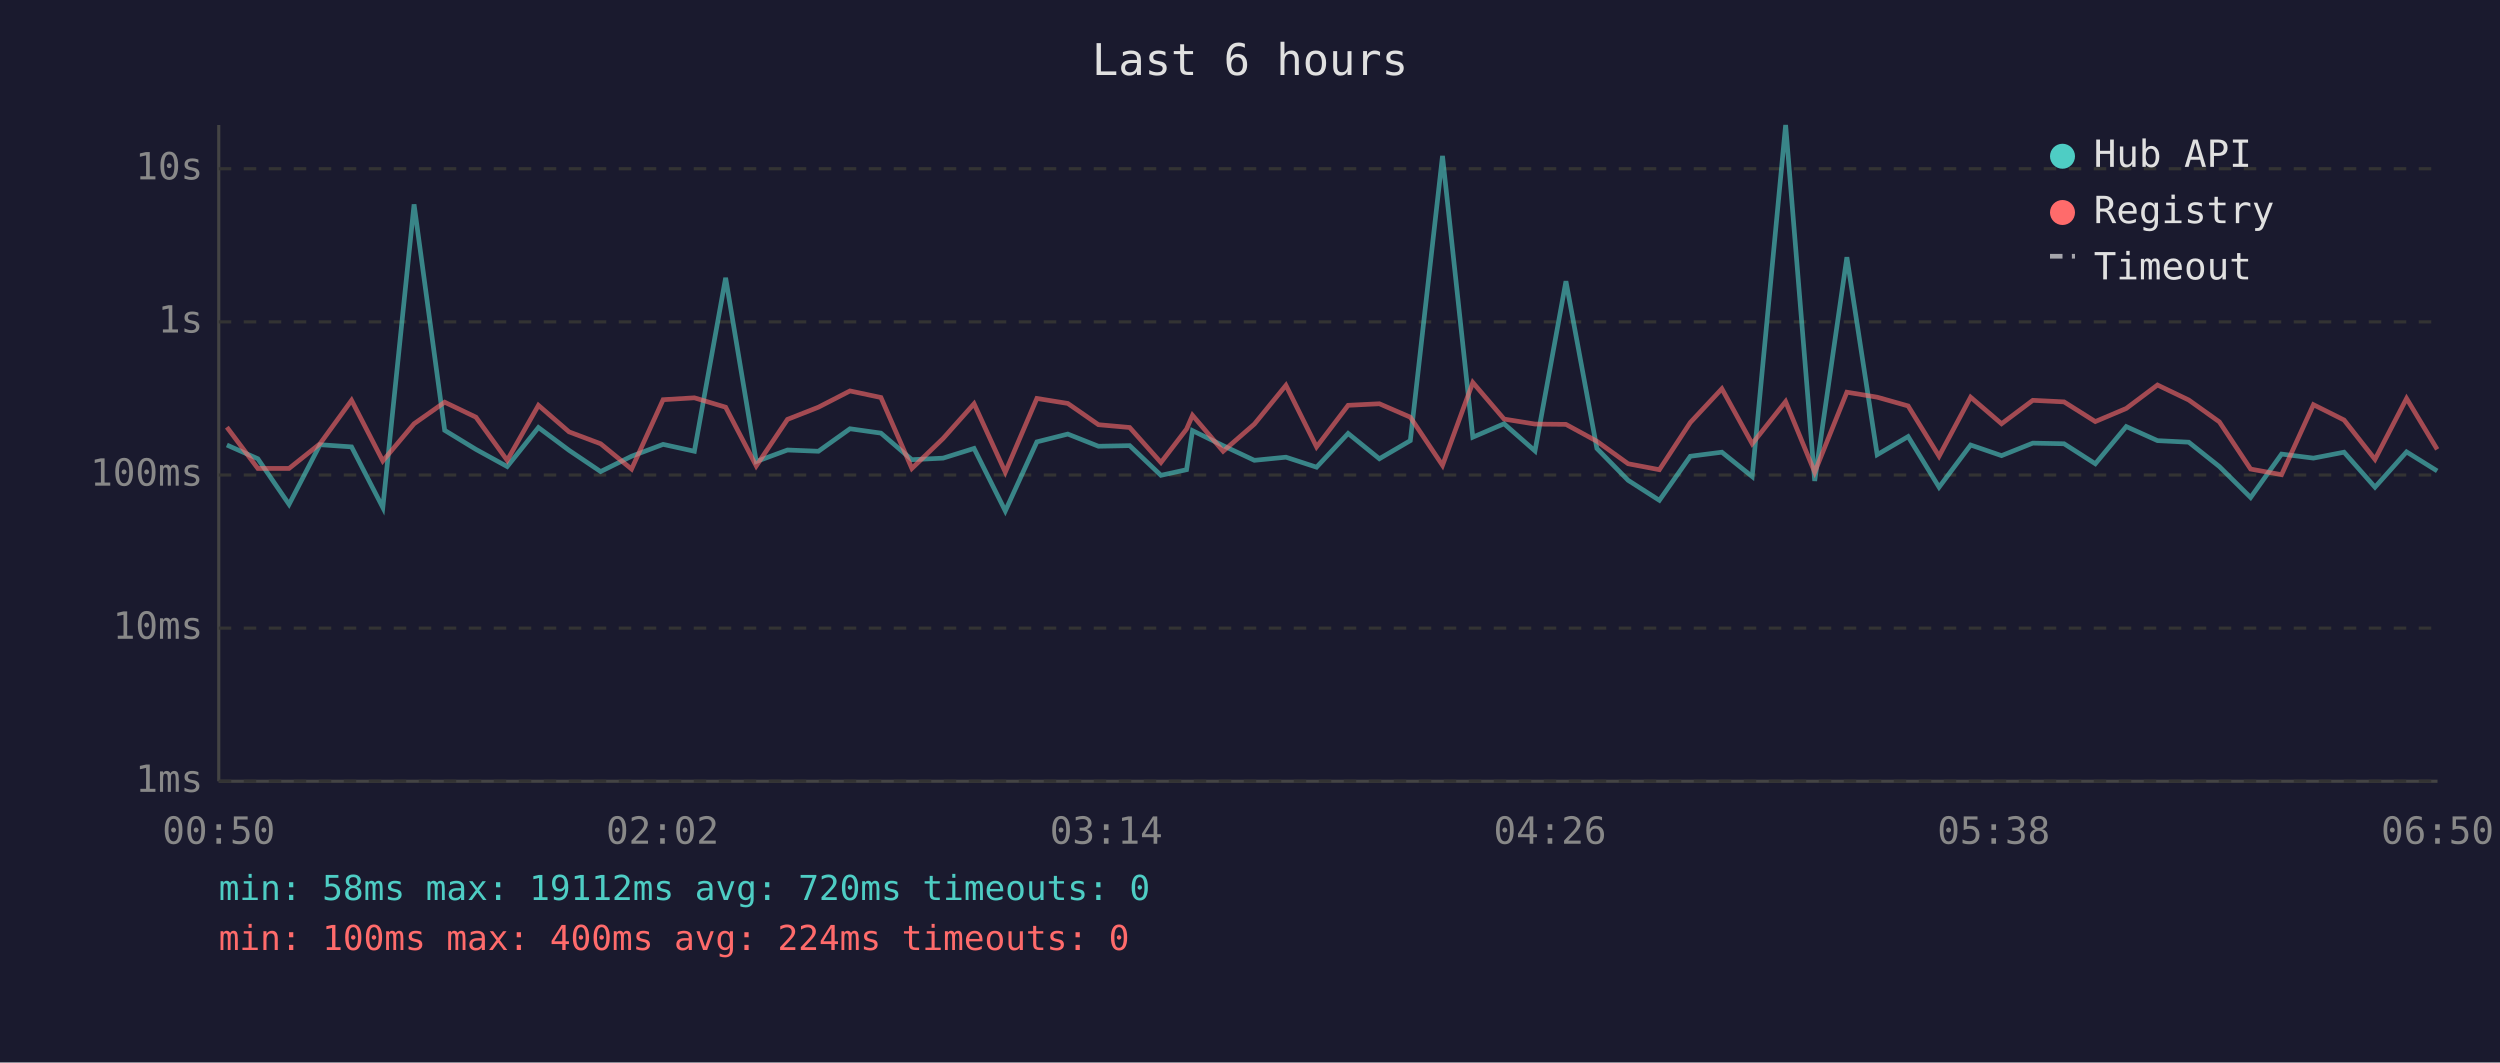
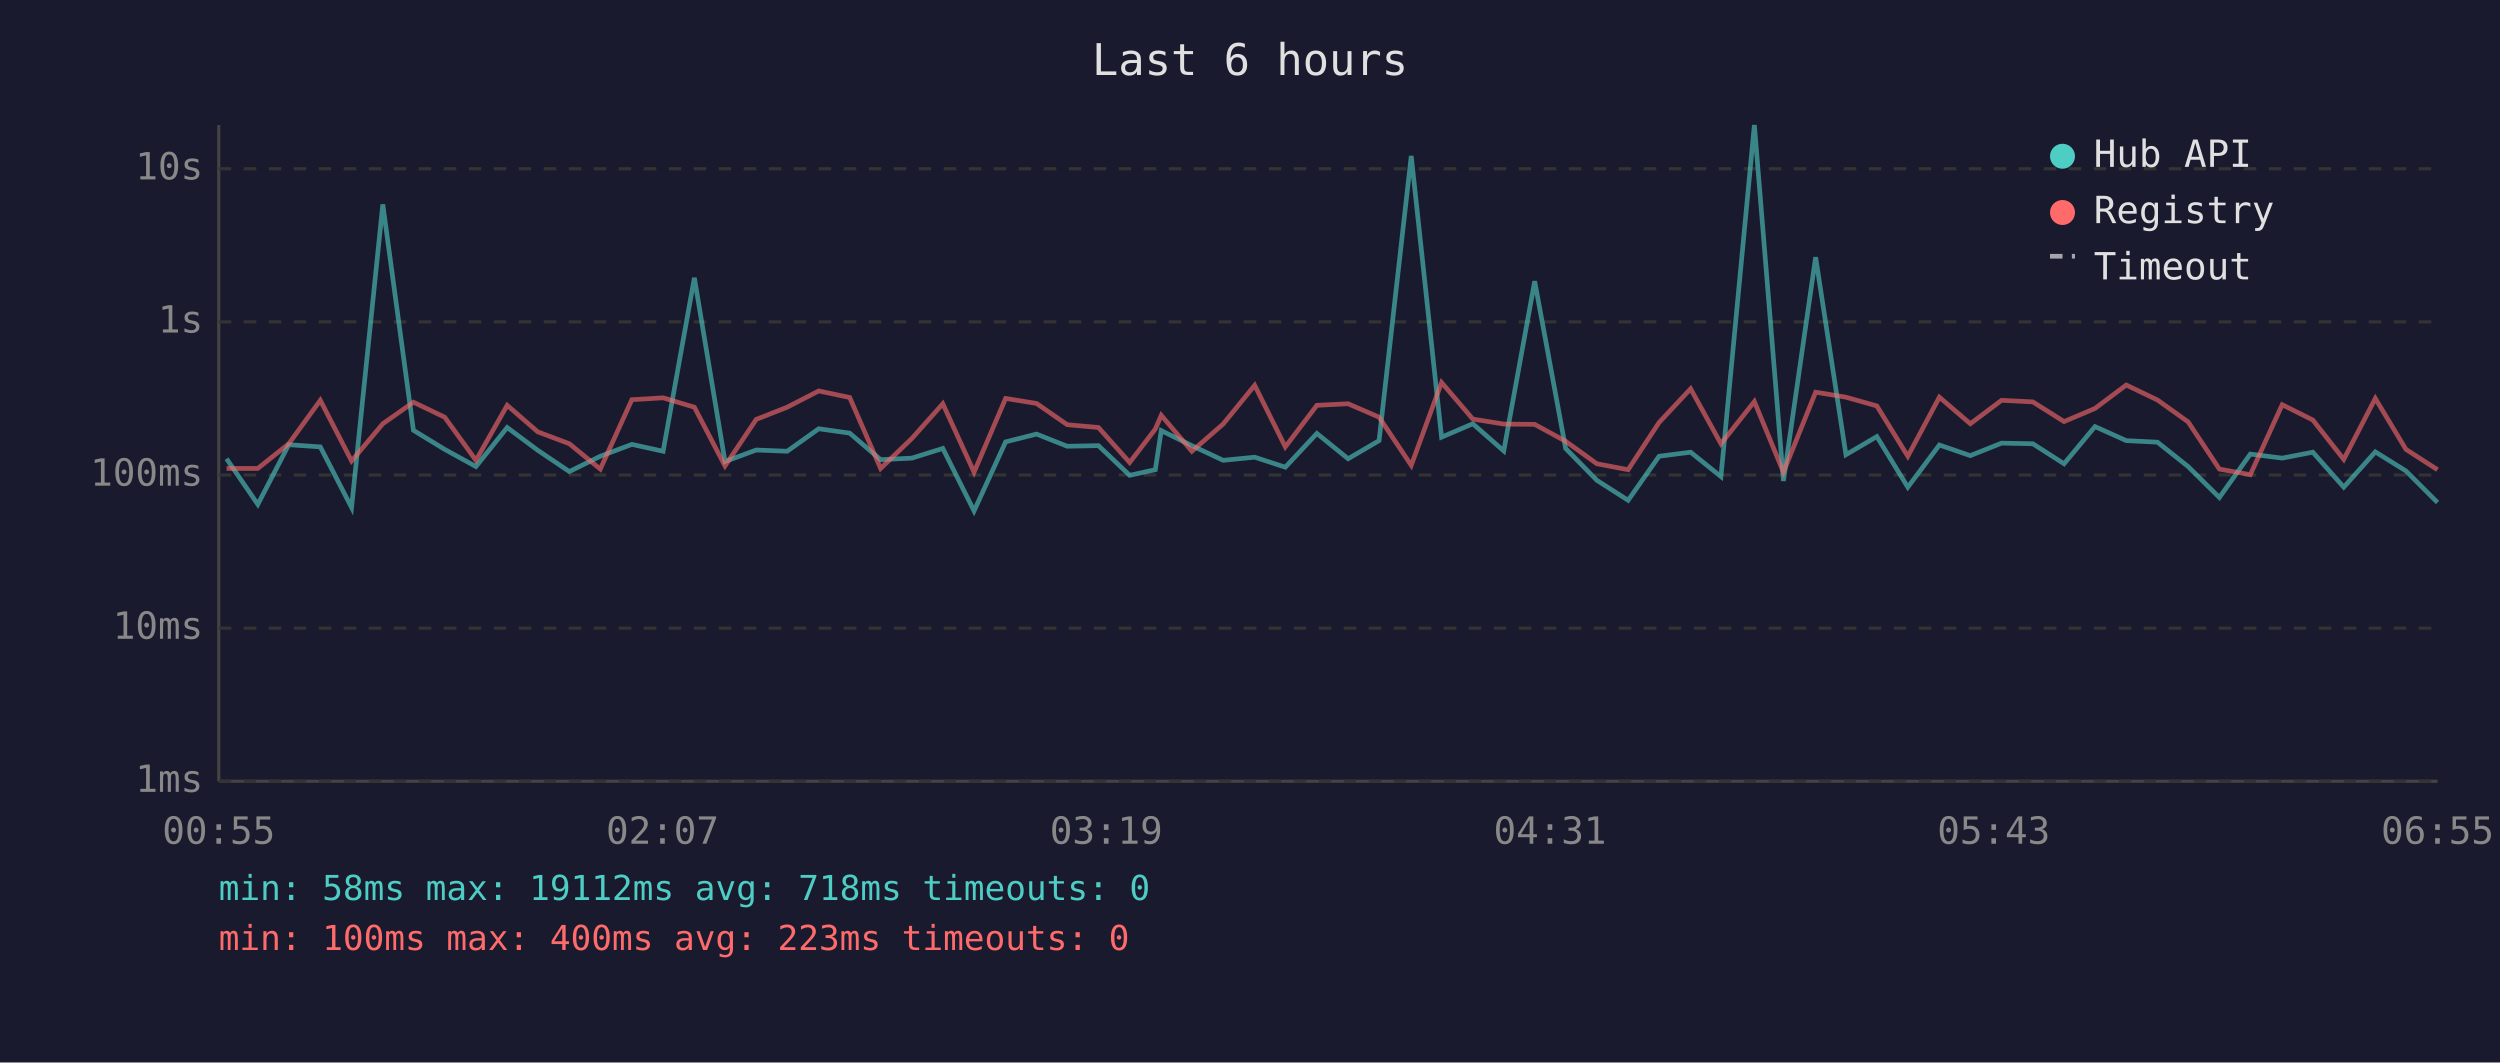
<svg xmlns="http://www.w3.org/2000/svg" viewBox="0 0 800 340" font-family="monospace" font-size="12">
  <rect width="800" height="340" fill="#1a1a2e" />
  <text x="400" y="24" fill="#e0e0e0" font-size="14" text-anchor="middle">Last 6 hours</text>
  <line x1="70" y1="40" x2="70" y2="250" stroke="#444" stroke-width="1" />
  <line x1="70" y1="250" x2="780" y2="250" stroke="#444" stroke-width="1" />
  <line x1="70" y1="250" x2="780" y2="250" stroke="#333" stroke-width="1" stroke-dasharray="4" />
  <text x="65" y="250" fill="#888" text-anchor="end" dominant-baseline="middle">1ms</text>
  <line x1="70" y1="201" x2="780" y2="201" stroke="#333" stroke-width="1" stroke-dasharray="4" />
  <text x="65" y="201" fill="#888" text-anchor="end" dominant-baseline="middle">10ms</text>
  <line x1="70" y1="152" x2="780" y2="152" stroke="#333" stroke-width="1" stroke-dasharray="4" />
  <text x="65" y="152" fill="#888" text-anchor="end" dominant-baseline="middle">100ms</text>
  <line x1="70" y1="103" x2="780" y2="103" stroke="#333" stroke-width="1" stroke-dasharray="4" />
  <text x="65" y="103" fill="#888" text-anchor="end" dominant-baseline="middle">1s</text>
  <line x1="70" y1="54" x2="780" y2="54" stroke="#333" stroke-width="1" stroke-dasharray="4" />
  <text x="65" y="54" fill="#888" text-anchor="end" dominant-baseline="middle">10s</text>
-   <text x="70" y="270" fill="#888" text-anchor="middle">00:50</text>
-   <text x="212" y="270" fill="#888" text-anchor="middle">02:02</text>
-   <text x="354" y="270" fill="#888" text-anchor="middle">03:14</text>
-   <text x="496" y="270" fill="#888" text-anchor="middle">04:26</text>
-   <text x="638" y="270" fill="#888" text-anchor="middle">05:38</text>
-   <text x="780" y="270" fill="#888" text-anchor="middle">06:50</text>
-   <polyline points="72.6,142.4 82.5,146.8 92.5,161.4 102.4,142.3 112.5,143.0 122.5,162.4 132.5,65.4 142.3,137.7 152.3,143.8 162.3,149.3 172.3,136.8 182.1,144.1 192.2,150.9 202.1,146.0 212.2,142.2 222.2,144.4 232.2,88.9 242.0,147.7 252.0,144.0 261.9,144.4 272.0,137.2 281.9,138.6 291.8,147.1 301.8,146.6 311.7,143.5 321.7,163.5 331.8,141.4 341.7,138.9 351.5,142.8 361.5,142.6 371.5,152.1 379.7,150.3 381.6,137.8 391.4,142.6 401.4,147.3 411.5,146.3 421.3,149.5 431.4,138.7 441.4,146.8 451.3,141.0 461.6,49.9 471.3,139.9 481.3,135.6 491.2,144.3 501.1,90.0 511.0,143.5 521.0,153.7 531.0,160.1 540.9,146.0 551.0,144.7 560.7,152.5 571.4,40.0 580.7,153.9 591.0,82.3 600.7,145.5 610.6,139.7 620.5,155.9 630.6,142.4 640.5,145.8 650.5,141.8 660.5,142.0 670.5,148.4 680.4,136.5 690.4,141.0 700.4,141.5 710.2,149.3 720.2,159.2 730.1,145.3 740.3,146.6 750.1,144.7 760.0,155.9 770.1,144.6 779.9,150.7" fill="none" stroke="#4ecdc4" stroke-width="1.5" opacity="0.6" />
-   <polyline points="72.6,136.7 82.5,149.9 92.5,149.9 102.4,142.0 112.5,128.1 122.5,147.5 132.5,135.6 142.3,128.7 152.3,133.5 162.3,147.3 172.3,129.7 182.1,138.2 192.2,142.0 202.1,150.1 212.2,127.9 222.2,127.3 232.2,130.3 242.0,149.1 252.0,134.2 261.9,130.3 272.0,125.1 281.9,127.2 291.8,149.9 301.8,140.3 311.7,129.2 321.7,151.1 331.8,127.5 341.7,129.1 351.5,135.9 361.5,136.8 371.5,148.0 379.7,137.3 381.6,132.9 391.4,144.4 401.4,135.7 411.5,123.3 421.3,143.0 431.4,129.7 441.4,129.2 451.3,133.5 461.6,148.9 471.3,122.4 481.3,134.1 491.2,135.7 501.1,135.8 511.0,141.2 521.0,148.4 531.0,150.3 540.9,135.2 551.0,124.4 560.7,142.0 571.4,128.5 580.7,151.1 591.0,125.5 600.7,127.1 610.6,129.9 620.5,146.0 630.6,127.1 640.5,135.6 650.5,128.1 660.5,128.6 670.5,134.9 680.4,130.7 690.4,123.2 700.4,128.0 710.2,135.0 720.2,150.1 730.1,151.9 740.3,129.5 750.1,134.4 760.0,147.0 770.1,127.5 779.9,143.8" fill="none" stroke="#ff6b6b" stroke-width="1.5" opacity="0.6" />
+   <text x="70" y="270" fill="#888" text-anchor="middle">00:55</text>
+   <text x="212" y="270" fill="#888" text-anchor="middle">02:07</text>
+   <text x="354" y="270" fill="#888" text-anchor="middle">03:19</text>
+   <text x="496" y="270" fill="#888" text-anchor="middle">04:31</text>
+   <text x="638" y="270" fill="#888" text-anchor="middle">05:43</text>
+   <text x="780" y="270" fill="#888" text-anchor="middle">06:55</text>
+   <polyline points="72.5,146.8 82.5,161.4 92.4,142.3 102.5,143.0 112.5,162.4 122.5,65.4 132.3,137.7 142.3,143.8 152.3,149.3 162.3,136.8 172.1,144.1 182.2,150.9 192.1,146.0 202.2,142.2 212.2,144.4 222.2,88.9 232.0,147.7 242.0,144.0 251.9,144.4 262.0,137.2 271.9,138.6 281.8,147.1 291.8,146.6 301.7,143.5 311.7,163.5 321.8,141.4 331.7,138.9 341.5,142.8 351.5,142.6 361.5,152.1 369.7,150.3 371.6,137.8 381.4,142.6 391.4,147.3 401.5,146.3 411.3,149.5 421.4,138.7 431.4,146.8 441.3,141.0 451.6,49.9 461.3,139.9 471.3,135.6 481.2,144.3 491.1,90.0 501.0,143.5 511.0,153.7 521.0,160.1 530.9,146.0 541.0,144.7 550.7,152.5 561.4,40.0 570.7,153.9 581.0,82.3 590.7,145.5 600.6,139.7 610.5,155.9 620.6,142.4 630.5,145.8 640.5,141.8 650.5,142.0 660.5,148.4 670.4,136.5 680.4,141.0 690.4,141.5 700.2,149.3 710.2,159.2 720.1,145.3 730.3,146.6 740.1,144.7 750.0,155.9 760.1,144.6 769.9,150.7 780.0,160.8" fill="none" stroke="#4ecdc4" stroke-width="1.5" opacity="0.6" />
+   <polyline points="72.5,149.9 82.5,149.9 92.4,142.0 102.5,128.1 112.5,147.5 122.5,135.6 132.3,128.7 142.3,133.5 152.3,147.3 162.3,129.7 172.1,138.2 182.2,142.0 192.1,150.1 202.2,127.9 212.2,127.3 222.2,130.3 232.0,149.1 242.0,134.2 251.9,130.3 262.0,125.1 271.9,127.2 281.8,149.9 291.8,140.3 301.7,129.2 311.7,151.1 321.8,127.5 331.7,129.1 341.5,135.9 351.5,136.8 361.5,148.0 369.7,137.3 371.6,132.9 381.4,144.4 391.4,135.7 401.5,123.3 411.3,143.0 421.4,129.7 431.4,129.2 441.3,133.5 451.6,148.9 461.3,122.4 471.3,134.1 481.2,135.7 491.1,135.8 501.0,141.2 511.0,148.4 521.0,150.3 530.9,135.2 541.0,124.4 550.7,142.0 561.4,128.5 570.7,151.1 581.0,125.5 590.7,127.1 600.6,129.9 610.5,146.0 620.6,127.1 630.5,135.6 640.5,128.1 650.5,128.6 660.5,134.9 670.4,130.7 680.4,123.2 690.4,128.0 700.2,135.0 710.2,150.1 720.1,151.9 730.3,129.5 740.1,134.4 750.0,147.0 760.1,127.5 769.9,143.8 780.0,150.3" fill="none" stroke="#ff6b6b" stroke-width="1.5" opacity="0.6" />
  <circle cx="660" cy="50" r="4" fill="#4ecdc4" />
  <text x="670" y="50" fill="#e0e0e0" dominant-baseline="middle">Hub API</text>
  <circle cx="660" cy="68" r="4" fill="#ff6b6b" />
  <text x="670" y="68" fill="#e0e0e0" dominant-baseline="middle">Registry</text>
  <line x1="656" y1="82" x2="664" y2="82" stroke="#e0e0e0" stroke-width="1.5" stroke-dasharray="4,3" opacity="0.7" />
  <text x="670" y="86" fill="#e0e0e0" dominant-baseline="middle">Timeout</text>
-   <text x="70" y="288" fill="#4ecdc4" font-size="11">min: 58ms  max: 19112ms  avg: 720ms  timeouts: 0</text>
-   <text x="70" y="304" fill="#ff6b6b" font-size="11">min: 100ms  max: 400ms  avg: 224ms  timeouts: 0</text>
+   <text x="70" y="288" fill="#4ecdc4" font-size="11">min: 58ms  max: 19112ms  avg: 718ms  timeouts: 0</text>
+   <text x="70" y="304" fill="#ff6b6b" font-size="11">min: 100ms  max: 400ms  avg: 223ms  timeouts: 0</text>
</svg>
